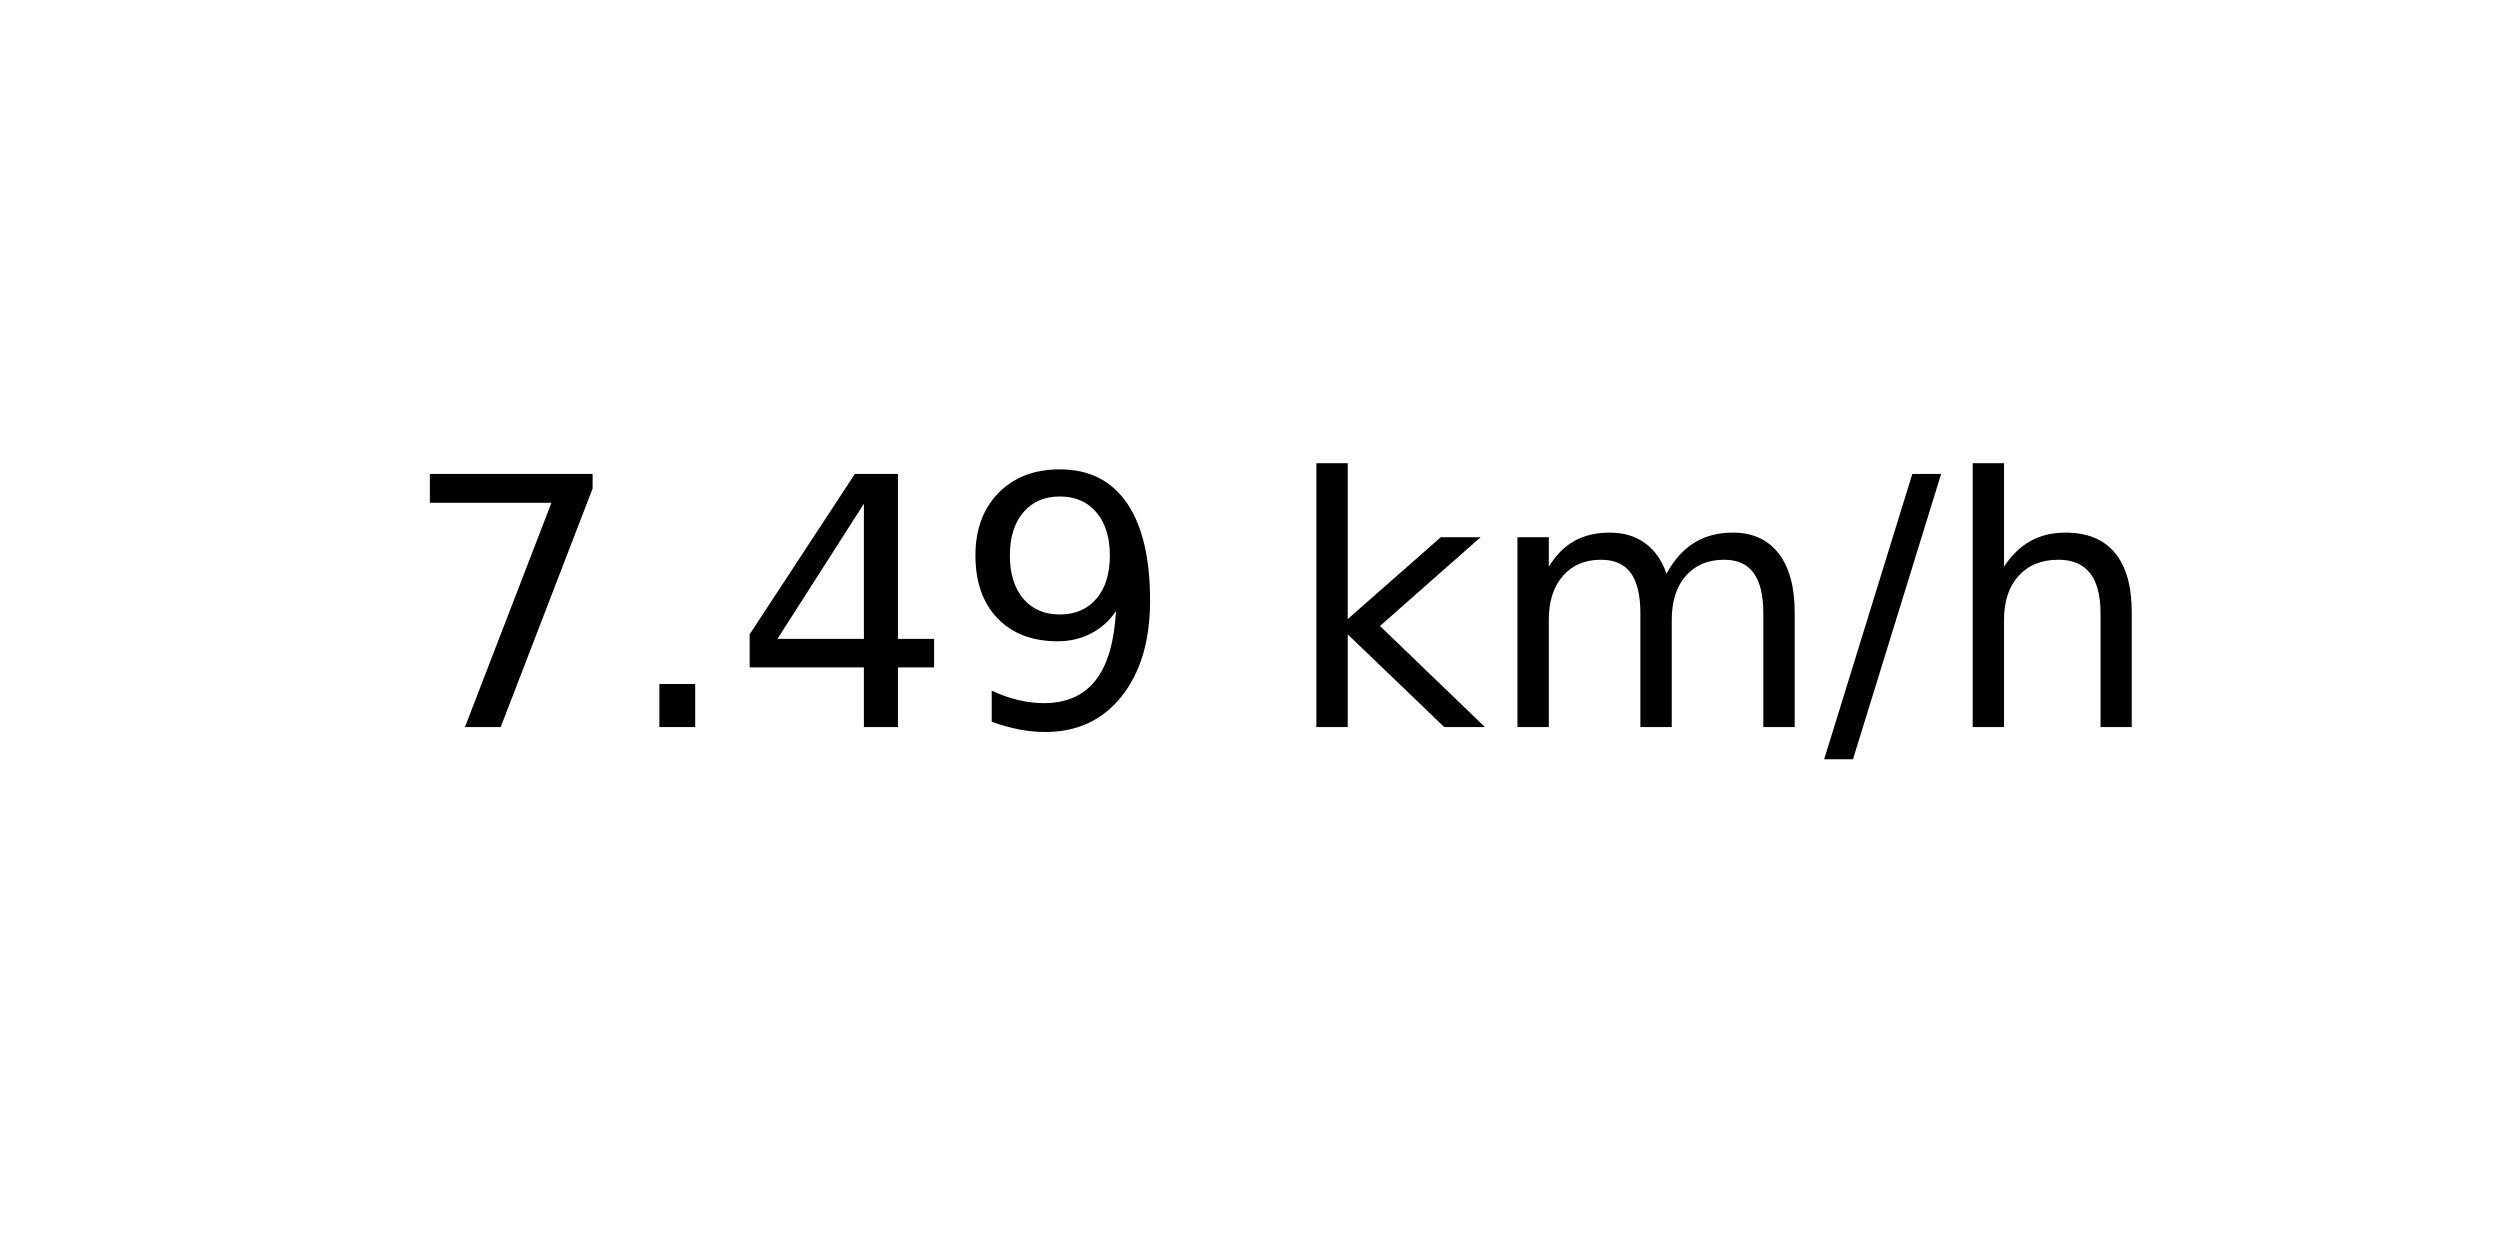
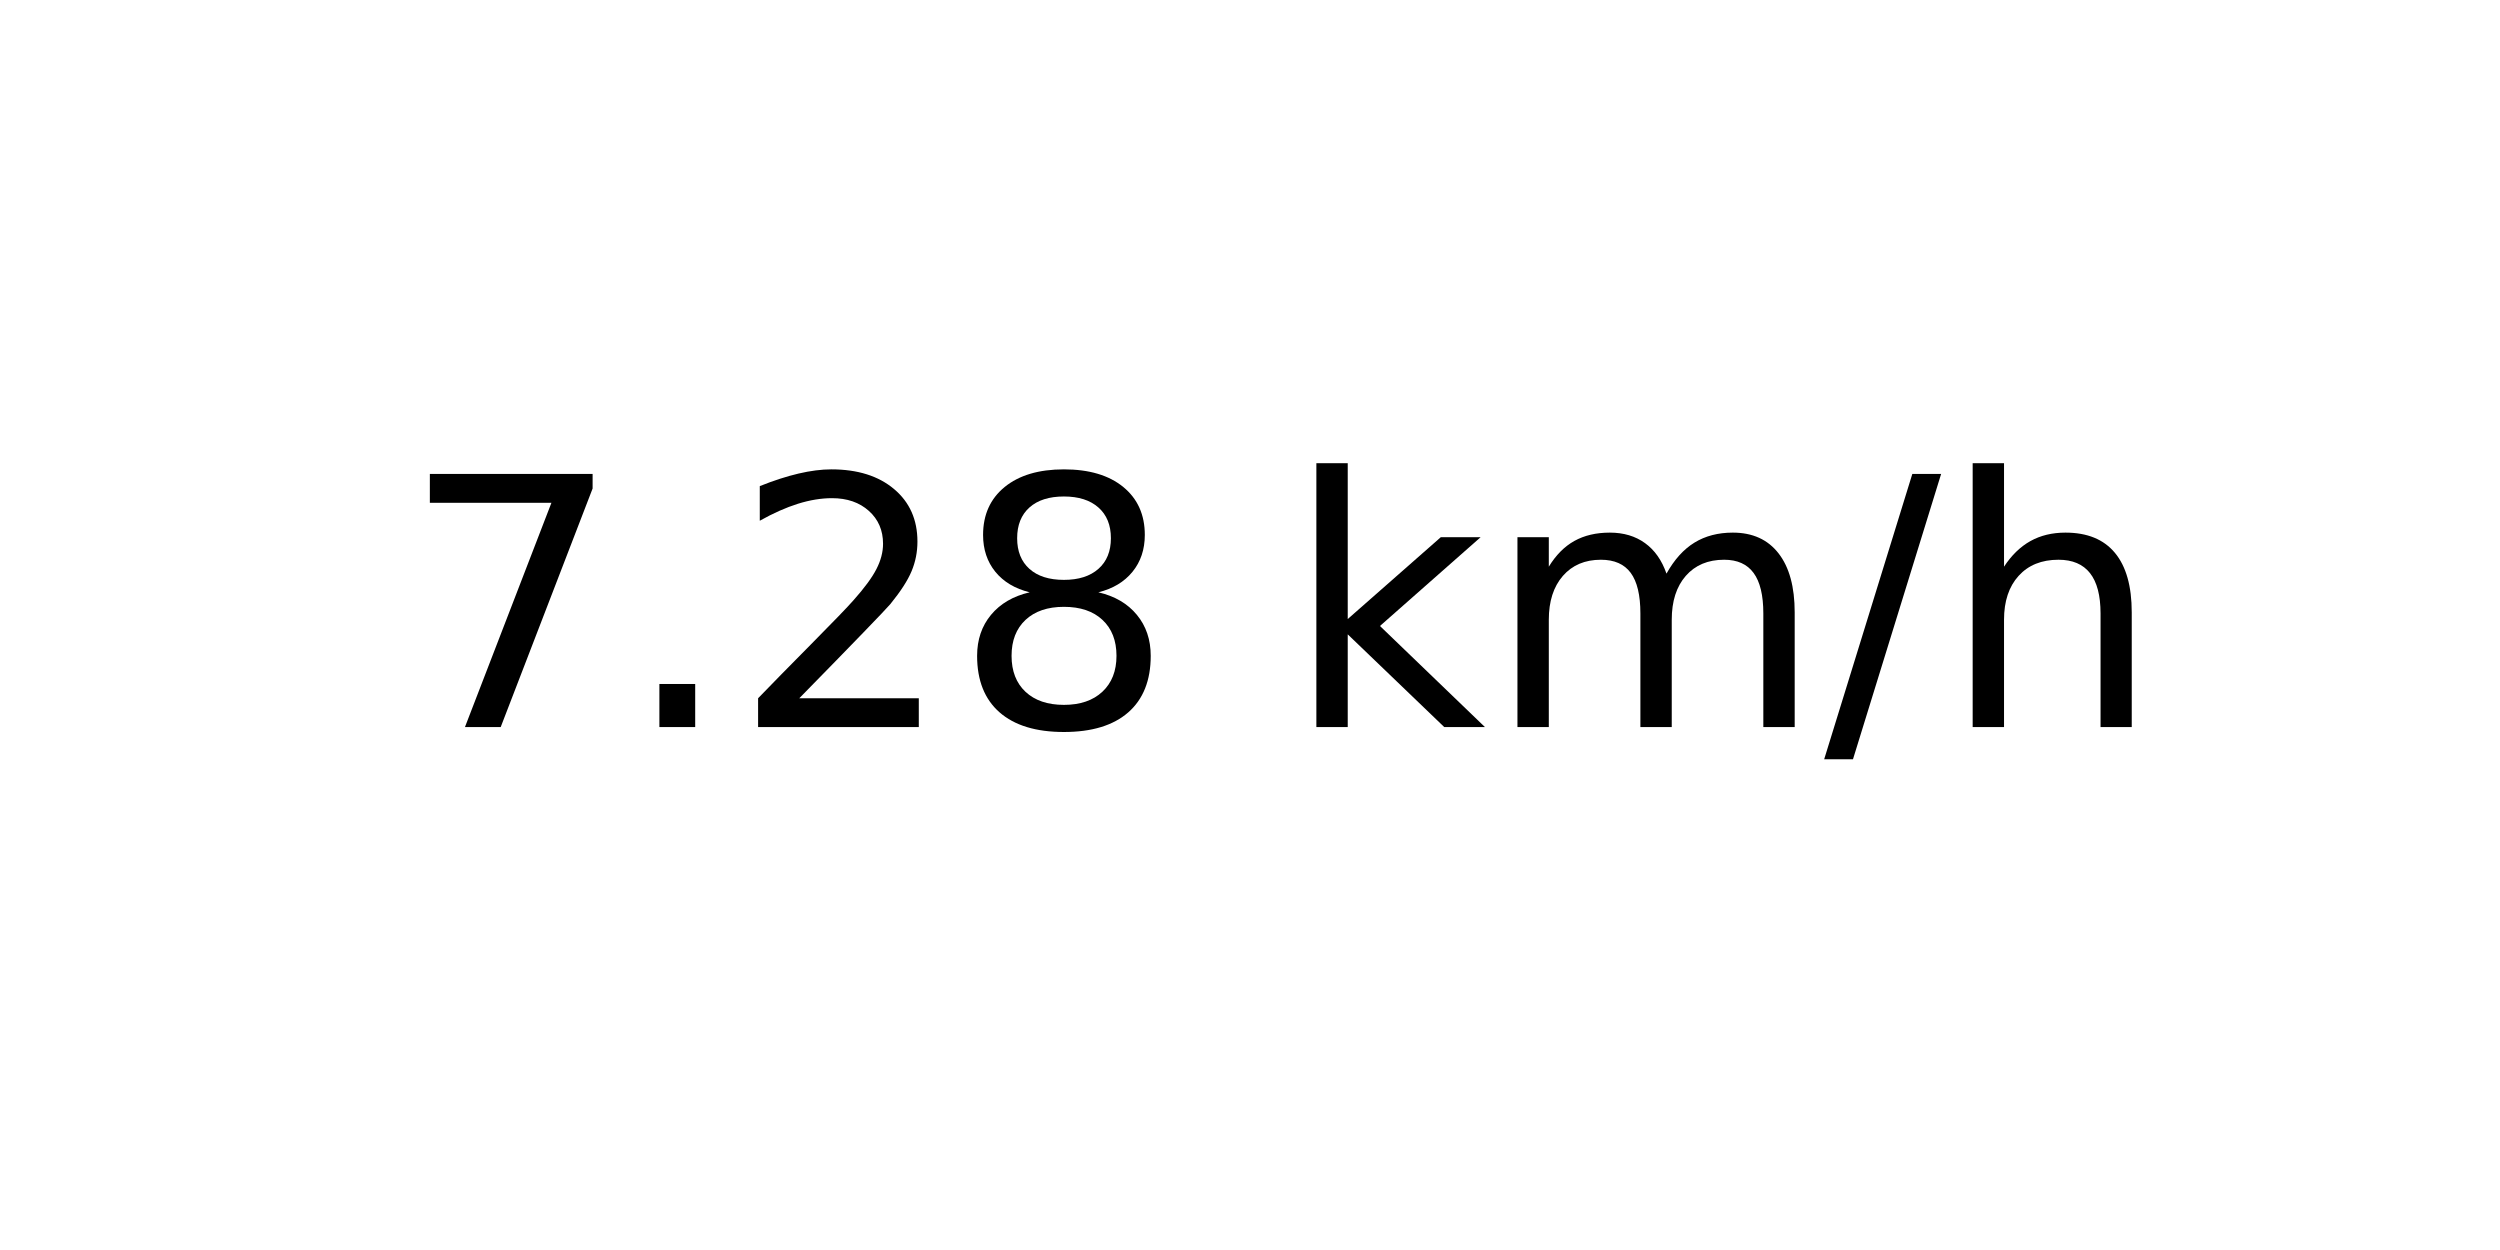
<svg xmlns="http://www.w3.org/2000/svg" xmlns:xlink="http://www.w3.org/1999/xlink" width="72pt" height="36pt" viewBox="0 0 72 36" version="1.1">
  <defs>
    <style type="text/css">*{stroke-linejoin: round; stroke-linecap: butt}</style>
  </defs>
  <g id="figure_1">
    <g id="axes_1">
      <g id="text_1">
        <g transform="translate(11.55937 20.93937) scale(0.1 -0.1)">
          <defs>
            <path id="DejaVuSans-37" d="M 525 4666  L 3525 4666  L 3525 4397  L 1831 0  L 1172 0  L 2766 4134  L 525 4134  L 525 4666  z " transform="scale(0.015625)" />
            <path id="DejaVuSans-2e" d="M 684 794  L 1344 794  L 1344 0  L 684 0  L 684 794  z " transform="scale(0.015625)" />
-             <path id="DejaVuSans-34" d="M 2419 4116  L 825 1625  L 2419 1625  L 2419 4116  z M 2253 4666  L 3047 4666  L 3047 1625  L 3713 1625  L 3713 1100  L 3047 1100  L 3047 0  L 2419 0  L 2419 1100  L 313 1100  L 313 1709  L 2253 4666  z " transform="scale(0.015625)" />
-             <path id="DejaVuSans-39" d="M 703 97  L 703 672  Q 941 559 1184 500  Q 1428 441 1663 441  Q 2288 441 2617 861  Q 2947 1281 2994 2138  Q 2813 1869 2534 1725  Q 2256 1581 1919 1581  Q 1219 1581 811 2004  Q 403 2428 403 3163  Q 403 3881 828 4315  Q 1253 4750 1959 4750  Q 2769 4750 3195 4129  Q 3622 3509 3622 2328  Q 3622 1225 3098 567  Q 2575 -91 1691 -91  Q 1453 -91 1209 -44  Q 966 3 703 97  z M 1959 2075  Q 2384 2075 2632 2365  Q 2881 2656 2881 3163  Q 2881 3666 2632 3958  Q 2384 4250 1959 4250  Q 1534 4250 1286 3958  Q 1038 3666 1038 3163  Q 1038 2656 1286 2365  Q 1534 2075 1959 2075  z " transform="scale(0.015625)" />
+             <path id="DejaVuSans-32" d="M 1228 531  L 3431 531  L 3431 0  L 469 0  L 469 531  Q 828 903 1448 1529  Q 2069 2156 2228 2338  Q 2531 2678 2651 2914  Q 2772 3150 2772 3378  Q 2772 3750 2511 3984  Q 2250 4219 1831 4219  Q 1534 4219 1204 4116  Q 875 4013 500 3803  L 500 4441  Q 881 4594 1212 4672  Q 1544 4750 1819 4750  Q 2544 4750 2975 4387  Q 3406 4025 3406 3419  Q 3406 3131 3298 2873  Q 3191 2616 2906 2266  Q 2828 2175 2409 1742  Q 1991 1309 1228 531  z " transform="scale(0.015625)" />
+             <path id="DejaVuSans-38" d="M 2034 2216  Q 1584 2216 1326 1975  Q 1069 1734 1069 1313  Q 1069 891 1326 650  Q 1584 409 2034 409  Q 2484 409 2743 651  Q 3003 894 3003 1313  Q 3003 1734 2745 1975  Q 2488 2216 2034 2216  z M 1403 2484  Q 997 2584 770 2862  Q 544 3141 544 3541  Q 544 4100 942 4425  Q 1341 4750 2034 4750  Q 2731 4750 3128 4425  Q 3525 4100 3525 3541  Q 3525 3141 3298 2862  Q 3072 2584 2669 2484  Q 3125 2378 3379 2068  Q 3634 1759 3634 1313  Q 3634 634 3220 271  Q 2806 -91 2034 -91  Q 1263 -91 848 271  Q 434 634 434 1313  Q 434 1759 690 2068  Q 947 2378 1403 2484  z M 1172 3481  Q 1172 3119 1398 2916  Q 1625 2713 2034 2713  Q 2441 2713 2670 2916  Q 2900 3119 2900 3481  Q 2900 3844 2670 4047  Q 2441 4250 2034 4250  Q 1625 4250 1398 4047  Q 1172 3844 1172 3481  z " transform="scale(0.015625)" />
            <path id="DejaVuSans-20" transform="scale(0.015625)" />
            <path id="DejaVuSans-6b" d="M 581 4863  L 1159 4863  L 1159 1991  L 2875 3500  L 3609 3500  L 1753 1863  L 3688 0  L 2938 0  L 1159 1709  L 1159 0  L 581 0  L 581 4863  z " transform="scale(0.015625)" />
            <path id="DejaVuSans-6d" d="M 3328 2828  Q 3544 3216 3844 3400  Q 4144 3584 4550 3584  Q 5097 3584 5394 3201  Q 5691 2819 5691 2113  L 5691 0  L 5113 0  L 5113 2094  Q 5113 2597 4934 2840  Q 4756 3084 4391 3084  Q 3944 3084 3684 2787  Q 3425 2491 3425 1978  L 3425 0  L 2847 0  L 2847 2094  Q 2847 2600 2669 2842  Q 2491 3084 2119 3084  Q 1678 3084 1418 2786  Q 1159 2488 1159 1978  L 1159 0  L 581 0  L 581 3500  L 1159 3500  L 1159 2956  Q 1356 3278 1631 3431  Q 1906 3584 2284 3584  Q 2666 3584 2933 3390  Q 3200 3197 3328 2828  z " transform="scale(0.015625)" />
            <path id="DejaVuSans-2f" d="M 1625 4666  L 2156 4666  L 531 -594  L 0 -594  L 1625 4666  z " transform="scale(0.015625)" />
            <path id="DejaVuSans-68" d="M 3513 2113  L 3513 0  L 2938 0  L 2938 2094  Q 2938 2591 2744 2837  Q 2550 3084 2163 3084  Q 1697 3084 1428 2787  Q 1159 2491 1159 1978  L 1159 0  L 581 0  L 581 4863  L 1159 4863  L 1159 2956  Q 1366 3272 1645 3428  Q 1925 3584 2291 3584  Q 2894 3584 3203 3211  Q 3513 2838 3513 2113  z " transform="scale(0.015625)" />
          </defs>
          <use xlink:href="#DejaVuSans-37" />
          <use xlink:href="#DejaVuSans-2e" x="63.623" />
-           <use xlink:href="#DejaVuSans-34" x="95.41" />
-           <use xlink:href="#DejaVuSans-39" x="159.033" />
+           <use xlink:href="#DejaVuSans-32" x="95.41" />
+           <use xlink:href="#DejaVuSans-38" x="159.033" />
          <use xlink:href="#DejaVuSans-20" x="222.656" />
          <use xlink:href="#DejaVuSans-6b" x="254.443" />
          <use xlink:href="#DejaVuSans-6d" x="312.354" />
          <use xlink:href="#DejaVuSans-2f" x="409.766" />
          <use xlink:href="#DejaVuSans-68" x="443.457" />
        </g>
      </g>
    </g>
  </g>
</svg>
